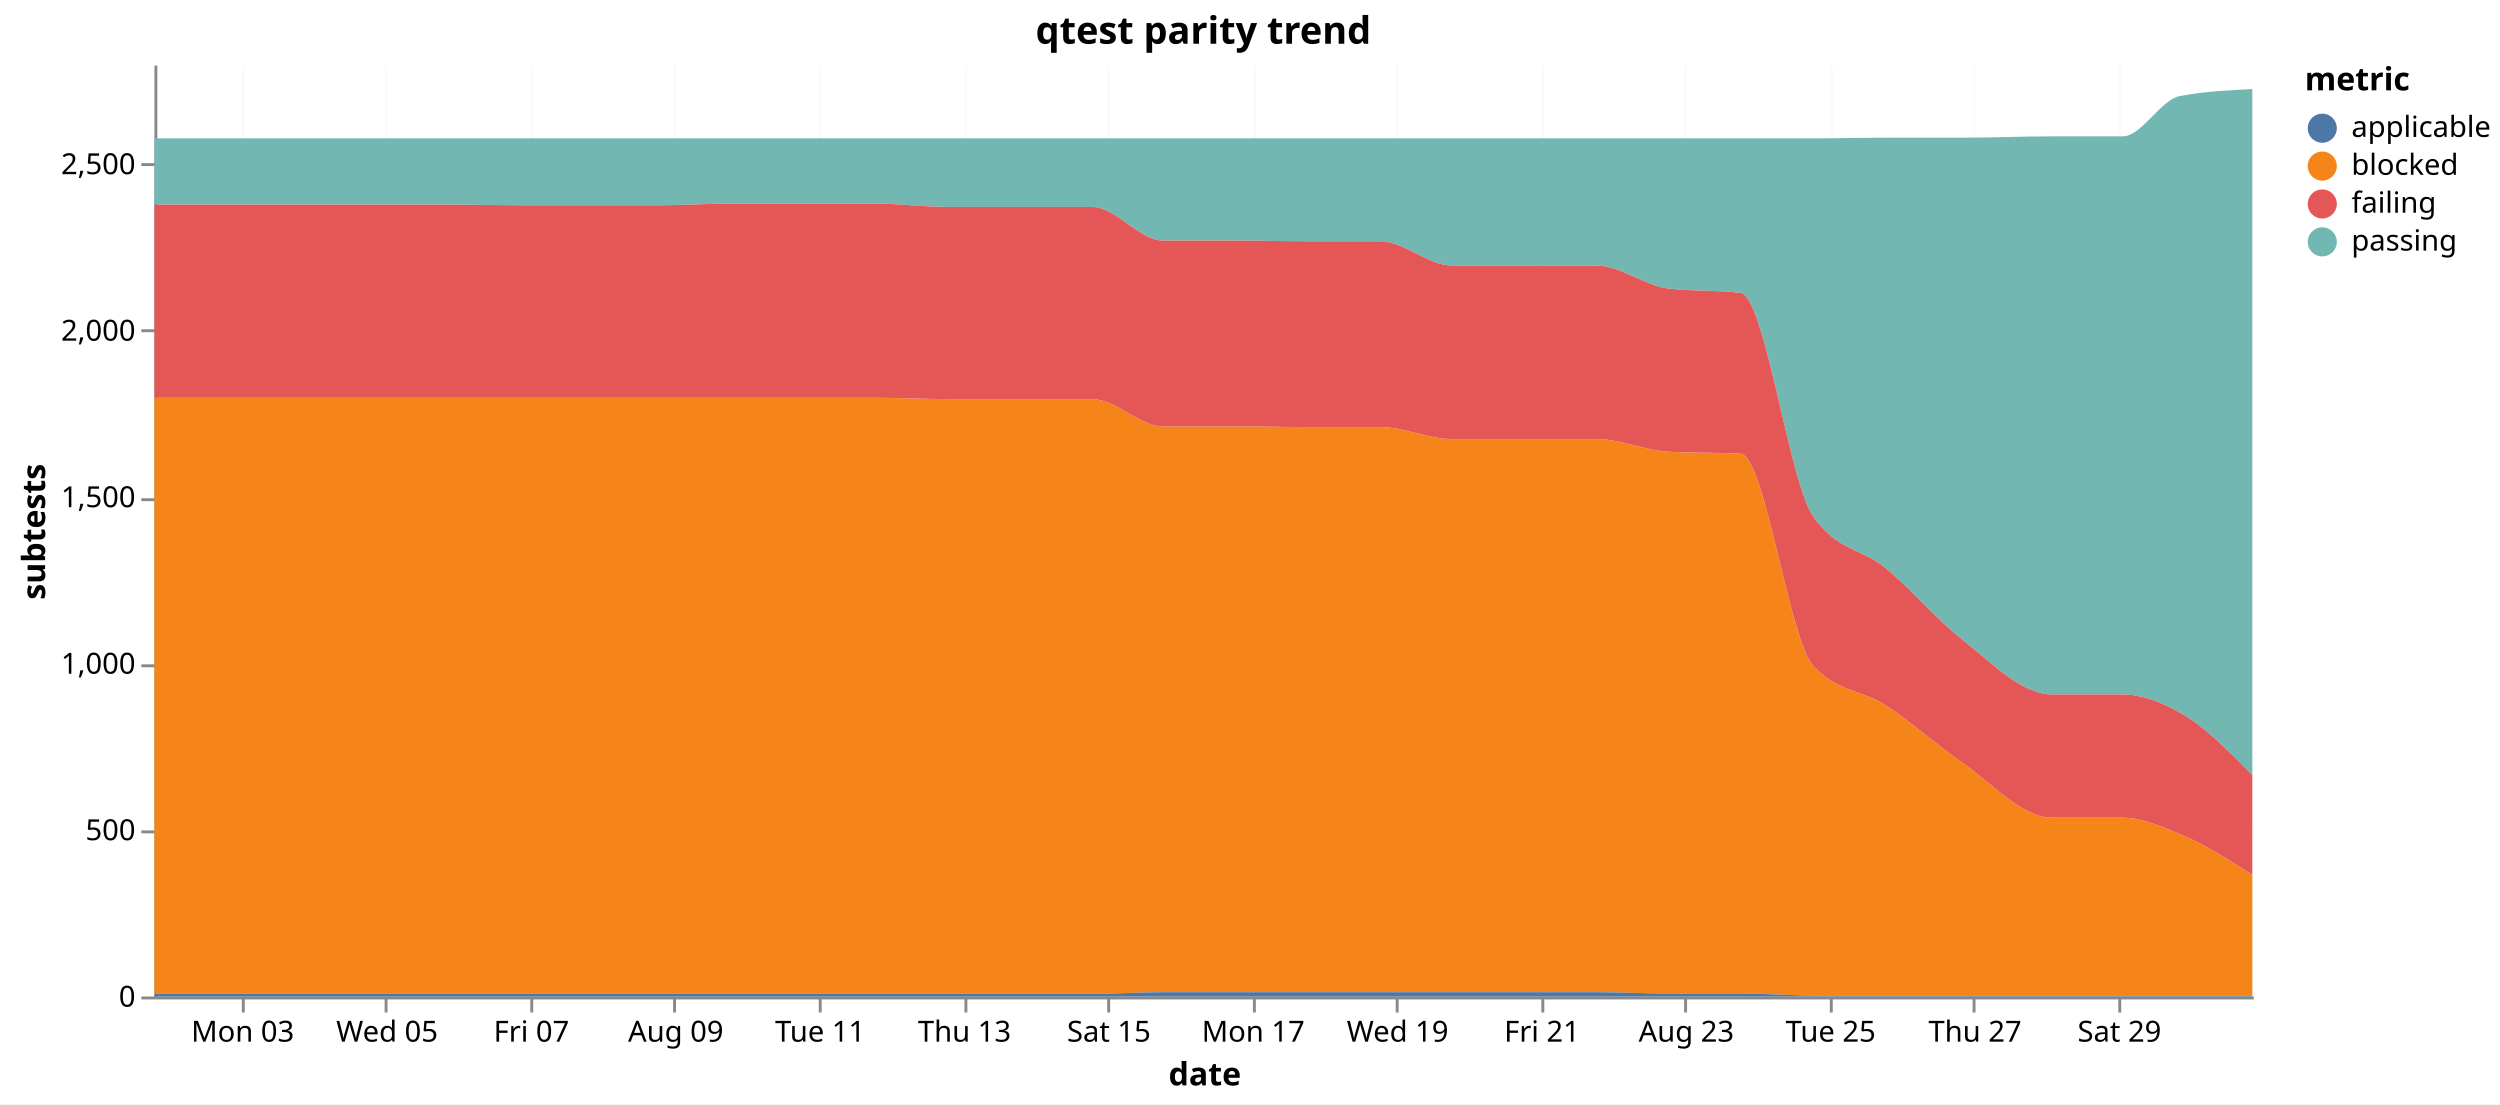
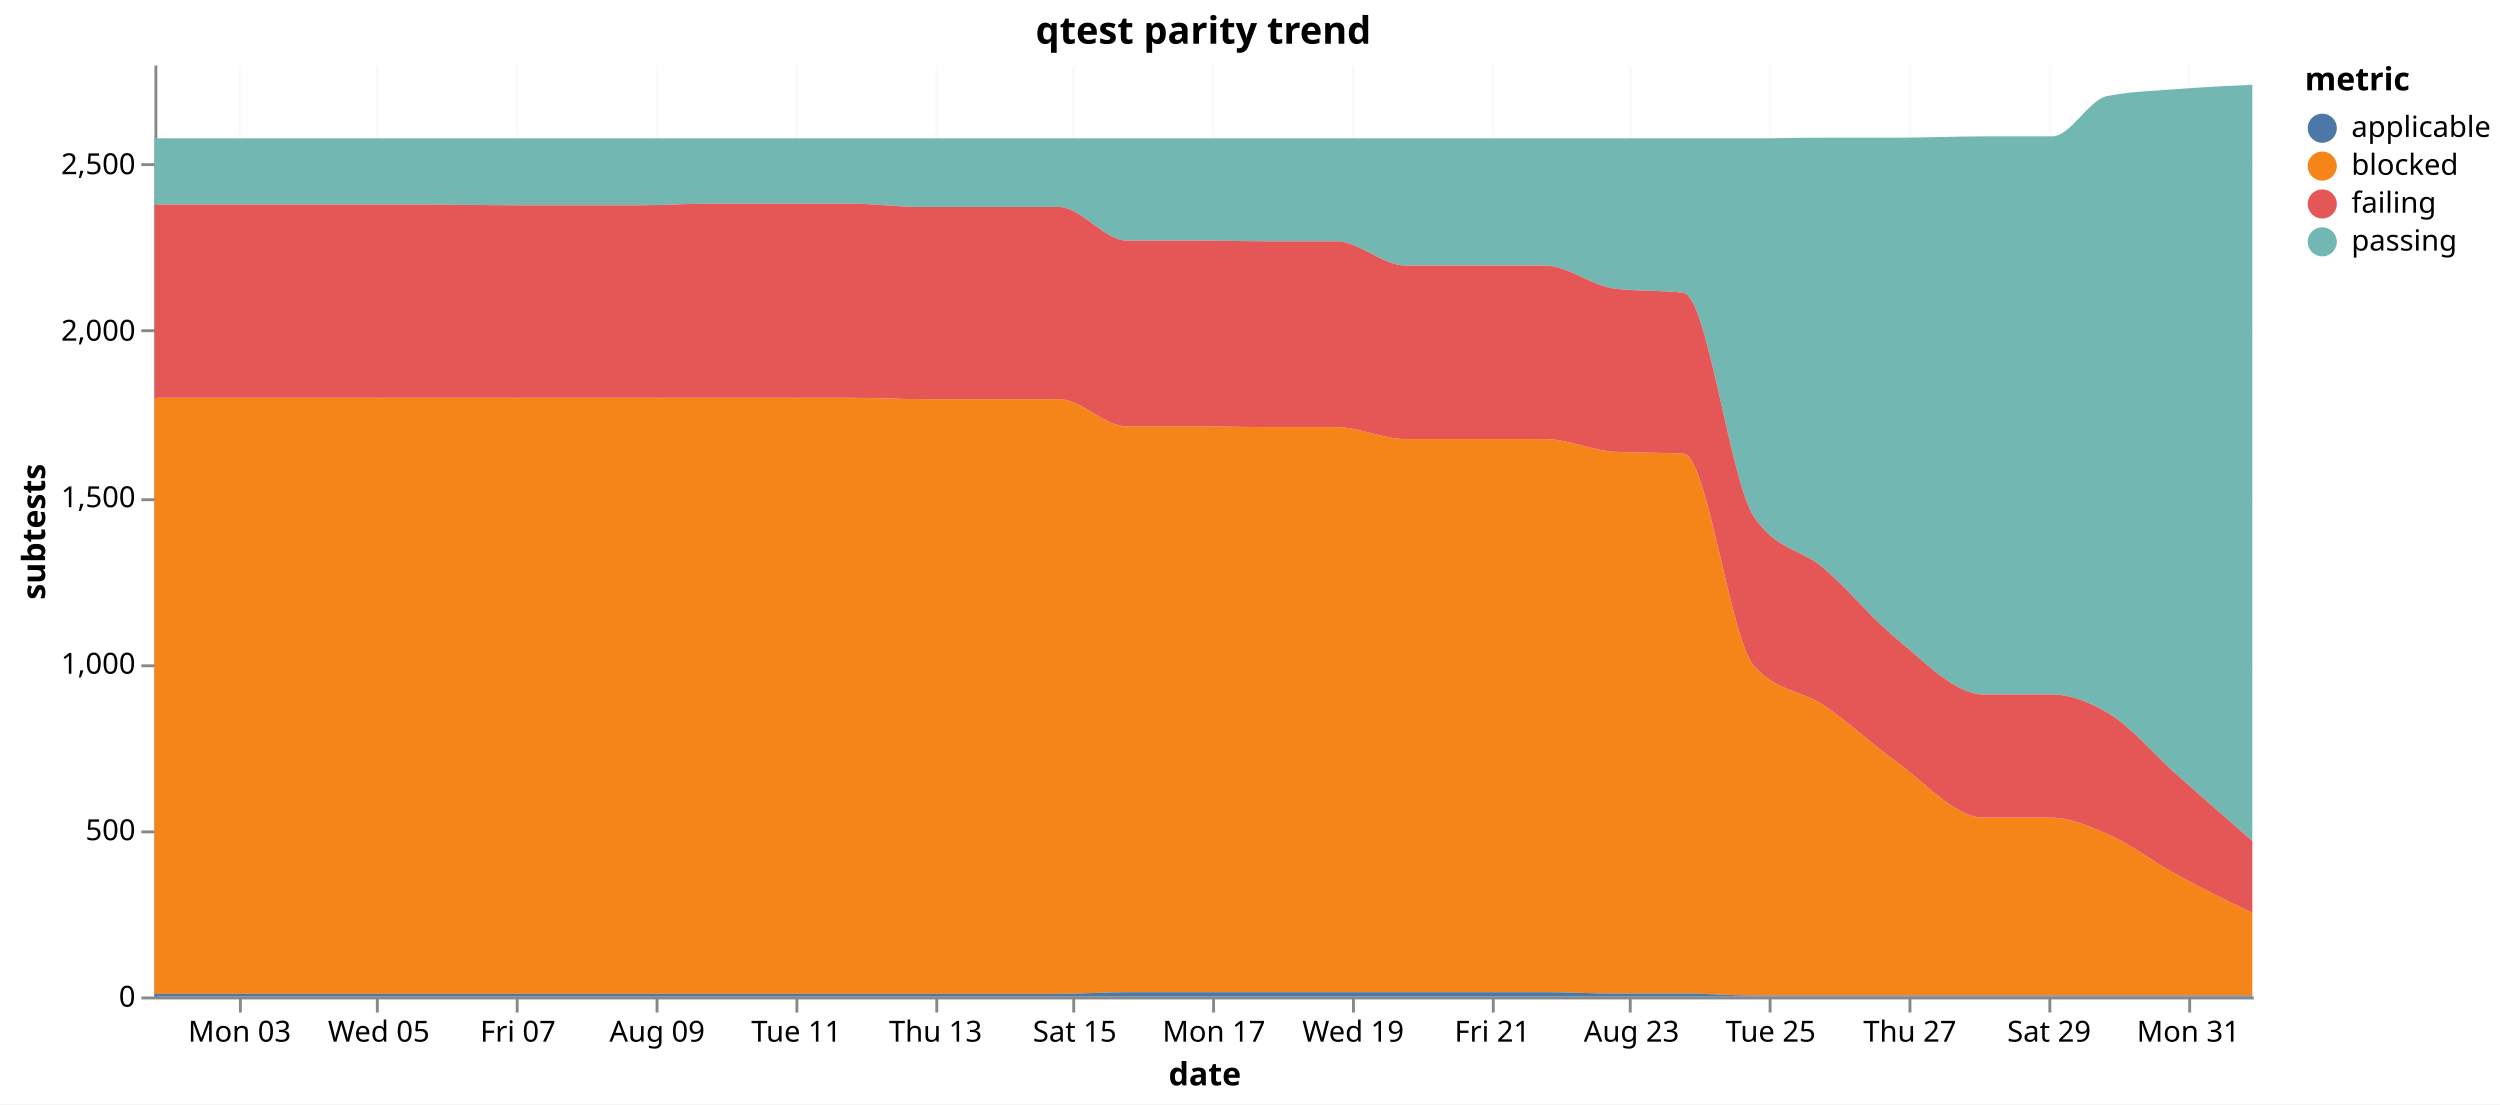
<svg xmlns="http://www.w3.org/2000/svg" version="1.1" class="marks" width="858" height="379" viewBox="0 0 858 379">
  <rect width="858" height="379" fill="white" />
  <g fill="none" stroke-miterlimit="10" transform="translate(53,22)">
    <g class="mark-group role-frame root" role="graphics-object" aria-roledescription="group mark container">
      <g transform="translate(0,0)">
        <path class="background" aria-hidden="true" d="M0,0h720v320h-720Z" />
        <g>
          <g class="mark-group role-axis" aria-hidden="true">
            <g transform="translate(0.5,320.5)">
              <path class="background" aria-hidden="true" d="M0,0h0v0h0Z" pointer-events="none" />
              <g>
                <g class="mark-rule role-axis-grid" pointer-events="none">
-                   <line transform="translate(30,-320)" x2="0" y2="320" stroke="#ddd" stroke-opacity="0.15" stroke-width="1" opacity="1" />
-                   <line transform="translate(79,-320)" x2="0" y2="320" stroke="#ddd" stroke-opacity="0.15" stroke-width="1" opacity="1" />
-                   <line transform="translate(129,-320)" x2="0" y2="320" stroke="#ddd" stroke-opacity="0.15" stroke-width="1" opacity="1" />
-                   <line transform="translate(178,-320)" x2="0" y2="320" stroke="#ddd" stroke-opacity="0.15" stroke-width="1" opacity="1" />
-                   <line transform="translate(228,-320)" x2="0" y2="320" stroke="#ddd" stroke-opacity="0.15" stroke-width="1" opacity="1" />
-                   <line transform="translate(278,-320)" x2="0" y2="320" stroke="#ddd" stroke-opacity="0.15" stroke-width="1" opacity="1" />
-                   <line transform="translate(327,-320)" x2="0" y2="320" stroke="#ddd" stroke-opacity="0.15" stroke-width="1" opacity="1" />
-                   <line transform="translate(377,-320)" x2="0" y2="320" stroke="#ddd" stroke-opacity="0.15" stroke-width="1" opacity="1" />
-                   <line transform="translate(426,-320)" x2="0" y2="320" stroke="#ddd" stroke-opacity="0.15" stroke-width="1" opacity="1" />
-                   <line transform="translate(476,-320)" x2="0" y2="320" stroke="#ddd" stroke-opacity="0.15" stroke-width="1" opacity="1" />
-                   <line transform="translate(525,-320)" x2="0" y2="320" stroke="#ddd" stroke-opacity="0.15" stroke-width="1" opacity="1" />
-                   <line transform="translate(575,-320)" x2="0" y2="320" stroke="#ddd" stroke-opacity="0.15" stroke-width="1" opacity="1" />
-                   <line transform="translate(624,-320)" x2="0" y2="320" stroke="#ddd" stroke-opacity="0.15" stroke-width="1" opacity="1" />
-                   <line transform="translate(674,-320)" x2="0" y2="320" stroke="#ddd" stroke-opacity="0.15" stroke-width="1" opacity="1" />
+                   <line transform="translate(29,-320)" x2="0" y2="320" stroke="#ddd" stroke-opacity="0.15" stroke-width="1" opacity="1" />
+                   <line transform="translate(76,-320)" x2="0" y2="320" stroke="#ddd" stroke-opacity="0.15" stroke-width="1" opacity="1" />
+                   <line transform="translate(124,-320)" x2="0" y2="320" stroke="#ddd" stroke-opacity="0.15" stroke-width="1" opacity="1" />
+                   <line transform="translate(172,-320)" x2="0" y2="320" stroke="#ddd" stroke-opacity="0.15" stroke-width="1" opacity="1" />
+                   <line transform="translate(220,-320)" x2="0" y2="320" stroke="#ddd" stroke-opacity="0.15" stroke-width="1" opacity="1" />
+                   <line transform="translate(268,-320)" x2="0" y2="320" stroke="#ddd" stroke-opacity="0.15" stroke-width="1" opacity="1" />
+                   <line transform="translate(315,-320)" x2="0" y2="320" stroke="#ddd" stroke-opacity="0.15" stroke-width="1" opacity="1" />
+                   <line transform="translate(363,-320)" x2="0" y2="320" stroke="#ddd" stroke-opacity="0.15" stroke-width="1" opacity="1" />
+                   <line transform="translate(411,-320)" x2="0" y2="320" stroke="#ddd" stroke-opacity="0.15" stroke-width="1" opacity="1" />
+                   <line transform="translate(459,-320)" x2="0" y2="320" stroke="#ddd" stroke-opacity="0.15" stroke-width="1" opacity="1" />
+                   <line transform="translate(506,-320)" x2="0" y2="320" stroke="#ddd" stroke-opacity="0.15" stroke-width="1" opacity="1" />
+                   <line transform="translate(554,-320)" x2="0" y2="320" stroke="#ddd" stroke-opacity="0.15" stroke-width="1" opacity="1" />
+                   <line transform="translate(602,-320)" x2="0" y2="320" stroke="#ddd" stroke-opacity="0.15" stroke-width="1" opacity="1" />
+                   <line transform="translate(650,-320)" x2="0" y2="320" stroke="#ddd" stroke-opacity="0.15" stroke-width="1" opacity="1" />
+                   <line transform="translate(698,-320)" x2="0" y2="320" stroke="#ddd" stroke-opacity="0.15" stroke-width="1" opacity="1" />
                </g>
              </g>
              <path class="foreground" aria-hidden="true" d="" pointer-events="none" display="none" />
            </g>
          </g>
          <g class="mark-group role-axis" aria-hidden="true">
            <g transform="translate(0.5,0.5)">
              <path class="background" aria-hidden="true" d="M0,0h0v0h0Z" pointer-events="none" />
              <g>
                <g class="mark-rule role-axis-grid" pointer-events="none">
                  <line transform="translate(0,320)" x2="720" y2="0" stroke="#ddd" stroke-opacity="0.15" stroke-width="1" opacity="1" />
                  <line transform="translate(0,263)" x2="720" y2="0" stroke="#ddd" stroke-opacity="0.15" stroke-width="1" opacity="1" />
                  <line transform="translate(0,206)" x2="720" y2="0" stroke="#ddd" stroke-opacity="0.15" stroke-width="1" opacity="1" />
                  <line transform="translate(0,149)" x2="720" y2="0" stroke="#ddd" stroke-opacity="0.15" stroke-width="1" opacity="1" />
                  <line transform="translate(0,91)" x2="720" y2="0" stroke="#ddd" stroke-opacity="0.15" stroke-width="1" opacity="1" />
                  <line transform="translate(0,34)" x2="720" y2="0" stroke="#ddd" stroke-opacity="0.15" stroke-width="1" opacity="1" />
                </g>
              </g>
              <path class="foreground" aria-hidden="true" d="" pointer-events="none" display="none" />
            </g>
          </g>
-           <g class="mark-group role-axis" role="graphics-symbol" aria-roledescription="axis" aria-label="X-axis titled 'date' for a time scale with values from Saturday, 01 August 2026, 7:08:15 PM to Sunday, 30 August 2026, 8:40:33 PM">
+           <g class="mark-group role-axis" role="graphics-symbol" aria-roledescription="axis" aria-label="X-axis titled 'date' for a time scale with values from Saturday, 01 August 2026, 7:08:15 PM to Monday, 31 August 2026, 10:35:39 PM">
            <g transform="translate(0.5,320.5)">
              <path class="background" aria-hidden="true" d="M0,0h0v0h0Z" pointer-events="none" />
              <g>
                <g class="mark-rule role-axis-tick" pointer-events="none">
-                   <line transform="translate(30,0)" x2="0" y2="5" stroke="#888" stroke-width="1" opacity="1" />
-                   <line transform="translate(79,0)" x2="0" y2="5" stroke="#888" stroke-width="1" opacity="1" />
-                   <line transform="translate(129,0)" x2="0" y2="5" stroke="#888" stroke-width="1" opacity="1" />
-                   <line transform="translate(178,0)" x2="0" y2="5" stroke="#888" stroke-width="1" opacity="1" />
-                   <line transform="translate(228,0)" x2="0" y2="5" stroke="#888" stroke-width="1" opacity="1" />
-                   <line transform="translate(278,0)" x2="0" y2="5" stroke="#888" stroke-width="1" opacity="1" />
-                   <line transform="translate(327,0)" x2="0" y2="5" stroke="#888" stroke-width="1" opacity="1" />
-                   <line transform="translate(377,0)" x2="0" y2="5" stroke="#888" stroke-width="1" opacity="1" />
-                   <line transform="translate(426,0)" x2="0" y2="5" stroke="#888" stroke-width="1" opacity="1" />
-                   <line transform="translate(476,0)" x2="0" y2="5" stroke="#888" stroke-width="1" opacity="1" />
-                   <line transform="translate(525,0)" x2="0" y2="5" stroke="#888" stroke-width="1" opacity="1" />
-                   <line transform="translate(575,0)" x2="0" y2="5" stroke="#888" stroke-width="1" opacity="1" />
-                   <line transform="translate(624,0)" x2="0" y2="5" stroke="#888" stroke-width="1" opacity="1" />
-                   <line transform="translate(674,0)" x2="0" y2="5" stroke="#888" stroke-width="1" opacity="1" />
+                   <line transform="translate(29,0)" x2="0" y2="5" stroke="#888" stroke-width="1" opacity="1" />
+                   <line transform="translate(76,0)" x2="0" y2="5" stroke="#888" stroke-width="1" opacity="1" />
+                   <line transform="translate(124,0)" x2="0" y2="5" stroke="#888" stroke-width="1" opacity="1" />
+                   <line transform="translate(172,0)" x2="0" y2="5" stroke="#888" stroke-width="1" opacity="1" />
+                   <line transform="translate(220,0)" x2="0" y2="5" stroke="#888" stroke-width="1" opacity="1" />
+                   <line transform="translate(268,0)" x2="0" y2="5" stroke="#888" stroke-width="1" opacity="1" />
+                   <line transform="translate(315,0)" x2="0" y2="5" stroke="#888" stroke-width="1" opacity="1" />
+                   <line transform="translate(363,0)" x2="0" y2="5" stroke="#888" stroke-width="1" opacity="1" />
+                   <line transform="translate(411,0)" x2="0" y2="5" stroke="#888" stroke-width="1" opacity="1" />
+                   <line transform="translate(459,0)" x2="0" y2="5" stroke="#888" stroke-width="1" opacity="1" />
+                   <line transform="translate(506,0)" x2="0" y2="5" stroke="#888" stroke-width="1" opacity="1" />
+                   <line transform="translate(554,0)" x2="0" y2="5" stroke="#888" stroke-width="1" opacity="1" />
+                   <line transform="translate(602,0)" x2="0" y2="5" stroke="#888" stroke-width="1" opacity="1" />
+                   <line transform="translate(650,0)" x2="0" y2="5" stroke="#888" stroke-width="1" opacity="1" />
+                   <line transform="translate(698,0)" x2="0" y2="5" stroke="#888" stroke-width="1" opacity="1" />
                </g>
                <g class="mark-text role-axis-label" pointer-events="none">
-                   <text text-anchor="middle" transform="translate(29.79191,15)" font-family="sans-serif" font-size="10px" fill="#000" opacity="1">Mon 03</text>
-                   <text text-anchor="middle" transform="translate(79.33758,15)" font-family="sans-serif" font-size="10px" fill="#000" opacity="1">Wed 05</text>
-                   <text text-anchor="middle" transform="translate(128.8832,15)" font-family="sans-serif" font-size="10px" fill="#000" opacity="1">Fri 07</text>
-                   <text text-anchor="middle" transform="translate(178.4289,15)" font-family="sans-serif" font-size="10px" fill="#000" opacity="1">Aug 09</text>
-                   <text text-anchor="middle" transform="translate(227.9746,15)" font-family="sans-serif" font-size="10px" fill="#000" opacity="1">Tue 11</text>
-                   <text text-anchor="middle" transform="translate(277.5202,15)" font-family="sans-serif" font-size="10px" fill="#000" opacity="1">Thu 13</text>
-                   <text text-anchor="middle" transform="translate(327.0659,15)" font-family="sans-serif" font-size="10px" fill="#000" opacity="1">Sat 15</text>
-                   <text text-anchor="middle" transform="translate(376.6116,15)" font-family="sans-serif" font-size="10px" fill="#000" opacity="1">Mon 17</text>
-                   <text text-anchor="middle" transform="translate(426.1572,15)" font-family="sans-serif" font-size="10px" fill="#000" opacity="1">Wed 19</text>
-                   <text text-anchor="middle" transform="translate(475.7029,15)" font-family="sans-serif" font-size="10px" fill="#000" opacity="1">Fri 21</text>
-                   <text text-anchor="middle" transform="translate(525.2486,15)" font-family="sans-serif" font-size="10px" fill="#000" opacity="1">Aug 23</text>
-                   <text text-anchor="middle" transform="translate(574.7942,15)" font-family="sans-serif" font-size="10px" fill="#000" opacity="1">Tue 25</text>
-                   <text text-anchor="middle" transform="translate(624.3399,15)" font-family="sans-serif" font-size="10px" fill="#000" opacity="1">Thu 27</text>
-                   <text text-anchor="middle" transform="translate(673.8855,15)" font-family="sans-serif" font-size="10px" fill="#000" opacity="1">Sat 29</text>
+                   <text text-anchor="middle" transform="translate(28.7246,15)" font-family="sans-serif" font-size="10px" fill="#000" opacity="1">Mon 03</text>
+                   <text text-anchor="middle" transform="translate(76.49525,15)" font-family="sans-serif" font-size="10px" fill="#000" opacity="1">Wed 05</text>
+                   <text text-anchor="middle" transform="translate(124.2659,15)" font-family="sans-serif" font-size="10px" fill="#000" opacity="1">Fri 07</text>
+                   <text text-anchor="middle" transform="translate(172.0366,15)" font-family="sans-serif" font-size="10px" fill="#000" opacity="1">Aug 09</text>
+                   <text text-anchor="middle" transform="translate(219.8072,15)" font-family="sans-serif" font-size="10px" fill="#000" opacity="1">Tue 11</text>
+                   <text text-anchor="middle" transform="translate(267.5779,15)" font-family="sans-serif" font-size="10px" fill="#000" opacity="1">Thu 13</text>
+                   <text text-anchor="middle" transform="translate(315.3485,15)" font-family="sans-serif" font-size="10px" fill="#000" opacity="1">Sat 15</text>
+                   <text text-anchor="middle" transform="translate(363.1192,15)" font-family="sans-serif" font-size="10px" fill="#000" opacity="1">Mon 17</text>
+                   <text text-anchor="middle" transform="translate(410.8898,15)" font-family="sans-serif" font-size="10px" fill="#000" opacity="1">Wed 19</text>
+                   <text text-anchor="middle" transform="translate(458.6605,15)" font-family="sans-serif" font-size="10px" fill="#000" opacity="1">Fri 21</text>
+                   <text text-anchor="middle" transform="translate(506.4312,15)" font-family="sans-serif" font-size="10px" fill="#000" opacity="1">Aug 23</text>
+                   <text text-anchor="middle" transform="translate(554.2018,15)" font-family="sans-serif" font-size="10px" fill="#000" opacity="1">Tue 25</text>
+                   <text text-anchor="middle" transform="translate(601.9725,15)" font-family="sans-serif" font-size="10px" fill="#000" opacity="1">Thu 27</text>
+                   <text text-anchor="middle" transform="translate(649.7431,15)" font-family="sans-serif" font-size="10px" fill="#000" opacity="1">Sat 29</text>
+                   <text text-anchor="middle" transform="translate(697.5138,15)" font-family="sans-serif" font-size="10px" fill="#000" opacity="1">Mon 31</text>
                </g>
                <g class="mark-rule role-axis-domain" pointer-events="none">
                  <line transform="translate(0,0)" x2="720" y2="0" stroke="#888" stroke-width="1" opacity="1" />
                </g>
                <g class="mark-text role-axis-title" pointer-events="none">
                  <text text-anchor="middle" transform="translate(360,30)" font-family="sans-serif" font-size="11px" font-weight="bold" fill="#000" opacity="1">date</text>
                </g>
              </g>
              <path class="foreground" aria-hidden="true" d="" pointer-events="none" display="none" />
            </g>
          </g>
          <g class="mark-group role-axis" role="graphics-symbol" aria-roledescription="axis" aria-label="Y-axis titled 'subtests' for a linear scale with values from 0 to 2,800">
            <g transform="translate(0.5,0.5)">
              <path class="background" aria-hidden="true" d="M0,0h0v0h0Z" pointer-events="none" />
              <g>
                <g class="mark-rule role-axis-tick" pointer-events="none">
                  <line transform="translate(0,320)" x2="-5" y2="0" stroke="#888" stroke-width="1" opacity="1" />
                  <line transform="translate(0,263)" x2="-5" y2="0" stroke="#888" stroke-width="1" opacity="1" />
                  <line transform="translate(0,206)" x2="-5" y2="0" stroke="#888" stroke-width="1" opacity="1" />
                  <line transform="translate(0,149)" x2="-5" y2="0" stroke="#888" stroke-width="1" opacity="1" />
                  <line transform="translate(0,91)" x2="-5" y2="0" stroke="#888" stroke-width="1" opacity="1" />
                  <line transform="translate(0,34)" x2="-5" y2="0" stroke="#888" stroke-width="1" opacity="1" />
                </g>
                <g class="mark-text role-axis-label" pointer-events="none">
                  <text text-anchor="end" transform="translate(-7,323)" font-family="sans-serif" font-size="10px" fill="#000" opacity="1">0</text>
                  <text text-anchor="end" transform="translate(-7,265.8571)" font-family="sans-serif" font-size="10px" fill="#000" opacity="1">500</text>
                  <text text-anchor="end" transform="translate(-7,208.7143)" font-family="sans-serif" font-size="10px" fill="#000" opacity="1">1,000</text>
                  <text text-anchor="end" transform="translate(-7,151.5714)" font-family="sans-serif" font-size="10px" fill="#000" opacity="1">1,500</text>
                  <text text-anchor="end" transform="translate(-7,94.42857)" font-family="sans-serif" font-size="10px" fill="#000" opacity="1">2,000</text>
                  <text text-anchor="end" transform="translate(-7,37.28571)" font-family="sans-serif" font-size="10px" fill="#000" opacity="1">2,500</text>
                </g>
                <g class="mark-rule role-axis-domain" pointer-events="none">
                  <line transform="translate(0,320)" x2="0" y2="-320" stroke="#888" stroke-width="1" opacity="1" />
                </g>
                <g class="mark-text role-axis-title" pointer-events="none">
                  <text text-anchor="middle" transform="translate(-36.02441,160) rotate(-90) translate(0,-2)" font-family="sans-serif" font-size="11px" font-weight="bold" fill="#000" opacity="1">subtests</text>
                </g>
              </g>
              <path class="foreground" aria-hidden="true" d="" pointer-events="none" display="none" />
            </g>
          </g>
          <g class="mark-group role-scope pathgroup" role="graphics-object" aria-roledescription="group mark container">
            <g transform="translate(0,0)">
              <path class="background" aria-hidden="true" d="M0,0h720v320h-720Z" />
              <g>
                <g class="mark-area role-mark marks" role="graphics-object" aria-roledescription="area mark container">
-                   <path aria-label="date: Aug 01, 2026; subtests: 199; metric: passing" role="graphics-symbol" aria-roledescription="area mark" d="M0,25.486C8.27,25.486,16.54,25.486,24.81,25.486C33.223,25.486,41.636,25.486,50.049,25.486C58.31,25.486,66.57,25.486,74.83,25.486C83.043,25.486,91.256,25.486,99.47,25.486C109.27,25.486,119.071,25.486,128.871,25.486C135.395,25.486,141.919,25.486,148.443,25.486C156.593,25.486,164.742,25.486,172.892,25.486C181.164,25.486,189.437,25.486,197.71,25.486C206.068,25.486,214.426,25.486,222.785,25.486C231.071,25.486,239.356,25.486,247.642,25.486C255.897,25.486,264.151,25.486,272.406,25.486C280.67,25.486,288.934,25.486,297.199,25.486C305.407,25.486,313.615,25.486,321.823,25.486C329.935,25.486,338.048,25.486,346.16,25.486C354.414,25.486,362.669,25.486,370.923,25.486C379.242,25.486,387.561,25.486,395.88,25.486C404.129,25.486,412.379,25.486,420.628,25.486C428.871,25.486,437.115,25.486,445.358,25.486C453.636,25.486,461.914,25.486,470.193,25.486C478.437,25.486,486.682,25.486,494.927,25.486C503.149,25.486,511.371,25.486,519.593,25.486C527.845,25.486,536.097,25.486,544.349,25.486C552.67,25.486,560.991,25.486,569.312,25.486C577.565,25.486,585.818,25.257,594.071,25.257C602.721,25.257,611.371,25.257,620.02,25.257C630.439,25.257,640.857,24.8,651.275,24.8C659.339,24.8,667.403,24.8,675.467,24.8C682,24.8,688.532,12.229,695.065,10.971C703.376,9.371,711.688,8.971,720,8.571L720,244C711.688,235.566,703.376,227.132,695.065,222.514C688.532,218.885,682,216.343,675.467,216.343C667.403,216.343,659.339,216.343,651.275,216.343C640.857,216.343,630.439,205.361,620.02,197.143C611.371,190.32,602.721,180.004,594.071,172.914C585.818,166.15,577.565,167.048,569.312,155.314C560.991,143.485,552.67,79.513,544.349,78.514C536.097,77.524,527.845,78.019,519.593,77.029C511.371,76.042,503.149,69.143,494.927,69.143C486.682,69.143,478.437,69.143,470.193,69.143C461.914,69.143,453.636,69.143,445.358,69.143C437.115,69.143,428.871,60.8,420.628,60.8C412.379,60.8,404.129,60.8,395.88,60.8C387.561,60.8,379.242,60.571,370.923,60.571C362.669,60.571,354.414,60.571,346.16,60.571C338.048,60.571,329.935,49.029,321.823,49.029C313.615,49.029,305.407,49.029,297.199,49.029C288.934,49.029,280.67,49.029,272.406,49.029C264.151,49.029,255.897,47.886,247.642,47.886C239.356,47.886,231.071,47.886,222.785,47.886C214.426,47.886,206.068,47.886,197.71,47.886C189.437,47.886,181.164,48.457,172.892,48.457C164.742,48.457,156.593,48.457,148.443,48.457C141.919,48.457,135.395,48.457,128.871,48.457C119.071,48.457,109.27,48.229,99.47,48.229C91.256,48.229,83.043,48.229,74.83,48.229C66.57,48.229,58.31,48.229,50.049,48.229C41.636,48.229,33.223,48.229,24.81,48.229C16.54,48.229,8.27,48.229,0,48.229Z" fill="#72b7b2" />
-                 </g>
-               </g>
-               <path class="foreground" aria-hidden="true" d="" display="none" />
-             </g>
-             <g transform="translate(0,0)">
-               <path class="background" aria-hidden="true" d="M0,0h720v320h-720Z" />
-               <g>
-                 <g class="mark-area role-mark marks" role="graphics-object" aria-roledescription="area mark container">
-                   <path aria-label="date: Aug 01, 2026; subtests: 1790; metric: blocked" role="graphics-symbol" aria-roledescription="area mark" d="M0,114.514C8.27,114.514,16.54,114.514,24.81,114.514C33.223,114.514,41.636,114.514,50.049,114.514C58.31,114.514,66.57,114.514,74.83,114.514C83.043,114.514,91.256,114.514,99.47,114.514C109.27,114.514,119.071,114.514,128.871,114.514C135.395,114.514,141.919,114.514,148.443,114.514C156.593,114.514,164.742,114.514,172.892,114.514C181.164,114.514,189.437,114.514,197.71,114.514C206.068,114.514,214.426,114.514,222.785,114.514C231.071,114.514,239.356,114.514,247.642,114.514C255.897,114.514,264.151,114.971,272.406,114.971C280.67,114.971,288.934,114.971,297.199,114.971C305.407,114.971,313.615,114.971,321.823,114.971C329.935,114.971,338.048,124.343,346.16,124.343C354.414,124.343,362.669,124.343,370.923,124.343C379.242,124.343,387.561,124.571,395.88,124.571C404.129,124.571,412.379,124.571,420.628,124.571C428.871,124.571,437.115,128.686,445.358,128.686C453.636,128.686,461.914,128.686,470.193,128.686C478.437,128.686,486.682,128.686,494.927,128.686C503.149,128.686,511.371,132.573,519.593,133.029C527.845,133.486,536.097,133.257,544.349,133.714C552.67,134.175,560.991,197.45,569.312,206.514C577.565,215.505,585.818,214.683,594.071,220C602.721,225.573,611.371,233.48,620.02,239.429C630.439,246.594,640.857,258.629,651.275,258.629C659.339,258.629,667.403,258.629,675.467,258.629C682,258.629,688.532,261.563,695.065,264.229C703.376,267.621,711.688,272.953,720,278.286L720,319.657C711.688,319.657,703.376,319.657,695.065,319.657C688.532,319.657,682,319.657,675.467,319.657C667.403,319.657,659.339,319.657,651.275,319.657C640.857,319.657,630.439,319.657,620.02,319.657C611.371,319.657,602.721,319.657,594.071,319.657C585.818,319.657,577.565,319.657,569.312,319.657C560.991,319.657,552.67,318.971,544.349,318.971C536.097,318.971,527.845,318.971,519.593,318.971C511.371,318.971,503.149,318.514,494.927,318.514C486.682,318.514,478.437,318.514,470.193,318.514C461.914,318.514,453.636,318.514,445.358,318.514C437.115,318.514,428.871,318.514,420.628,318.514C412.379,318.514,404.129,318.514,395.88,318.514C387.561,318.514,379.242,318.514,370.923,318.514C362.669,318.514,354.414,318.514,346.16,318.514C338.048,318.514,329.935,319.086,321.823,319.086C313.615,319.086,305.407,319.086,297.199,319.086C288.934,319.086,280.67,319.086,272.406,319.086C264.151,319.086,255.897,319.086,247.642,319.086C239.356,319.086,231.071,319.086,222.785,319.086C214.426,319.086,206.068,319.086,197.71,319.086C189.437,319.086,181.164,319.086,172.892,319.086C164.742,319.086,156.593,319.086,148.443,319.086C141.919,319.086,135.395,319.086,128.871,319.086C119.071,319.086,109.27,319.086,99.47,319.086C91.256,319.086,83.043,319.086,74.83,319.086C66.57,319.086,58.31,319.086,50.049,319.086C41.636,319.086,33.223,319.086,24.81,319.086C16.54,319.086,8.27,319.086,0,319.086Z" fill="#f58518" />
-                 </g>
-               </g>
-               <path class="foreground" aria-hidden="true" d="" display="none" />
-             </g>
-             <g transform="translate(0,0)">
-               <path class="background" aria-hidden="true" d="M0,0h720v320h-720Z" />
-               <g>
-                 <g class="mark-area role-mark marks" role="graphics-object" aria-roledescription="area mark container">
-                   <path aria-label="date: Aug 01, 2026; subtests: 580; metric: failing" role="graphics-symbol" aria-roledescription="area mark" d="M0,48.229C8.27,48.229,16.54,48.229,24.81,48.229C33.223,48.229,41.636,48.229,50.049,48.229C58.31,48.229,66.57,48.229,74.83,48.229C83.043,48.229,91.256,48.229,99.47,48.229C109.27,48.229,119.071,48.457,128.871,48.457C135.395,48.457,141.919,48.457,148.443,48.457C156.593,48.457,164.742,48.457,172.892,48.457C181.164,48.457,189.437,47.886,197.71,47.886C206.068,47.886,214.426,47.886,222.785,47.886C231.071,47.886,239.356,47.886,247.642,47.886C255.897,47.886,264.151,49.029,272.406,49.029C280.67,49.029,288.934,49.029,297.199,49.029C305.407,49.029,313.615,49.029,321.823,49.029C329.935,49.029,338.048,60.571,346.16,60.571C354.414,60.571,362.669,60.571,370.923,60.571C379.242,60.571,387.561,60.8,395.88,60.8C404.129,60.8,412.379,60.8,420.628,60.8C428.871,60.8,437.115,69.143,445.358,69.143C453.636,69.143,461.914,69.143,470.193,69.143C478.437,69.143,486.682,69.143,494.927,69.143C503.149,69.143,511.371,76.042,519.593,77.029C527.845,78.019,536.097,77.524,544.349,78.514C552.67,79.513,560.991,143.485,569.312,155.314C577.565,167.048,585.818,166.15,594.071,172.914C602.721,180.004,611.371,190.32,620.02,197.143C630.439,205.361,640.857,216.343,651.275,216.343C659.339,216.343,667.403,216.343,675.467,216.343C682,216.343,688.532,218.885,695.065,222.514C703.376,227.132,711.688,235.566,720,244L720,278.286C711.688,272.953,703.376,267.621,695.065,264.229C688.532,261.563,682,258.629,675.467,258.629C667.403,258.629,659.339,258.629,651.275,258.629C640.857,258.629,630.439,246.594,620.02,239.429C611.371,233.48,602.721,225.573,594.071,220C585.818,214.683,577.565,215.505,569.312,206.514C560.991,197.45,552.67,134.175,544.349,133.714C536.097,133.257,527.845,133.486,519.593,133.029C511.371,132.573,503.149,128.686,494.927,128.686C486.682,128.686,478.437,128.686,470.193,128.686C461.914,128.686,453.636,128.686,445.358,128.686C437.115,128.686,428.871,124.571,420.628,124.571C412.379,124.571,404.129,124.571,395.88,124.571C387.561,124.571,379.242,124.343,370.923,124.343C362.669,124.343,354.414,124.343,346.16,124.343C338.048,124.343,329.935,114.971,321.823,114.971C313.615,114.971,305.407,114.971,297.199,114.971C288.934,114.971,280.67,114.971,272.406,114.971C264.151,114.971,255.897,114.514,247.642,114.514C239.356,114.514,231.071,114.514,222.785,114.514C214.426,114.514,206.068,114.514,197.71,114.514C189.437,114.514,181.164,114.514,172.892,114.514C164.742,114.514,156.593,114.514,148.443,114.514C141.919,114.514,135.395,114.514,128.871,114.514C119.071,114.514,109.27,114.514,99.47,114.514C91.256,114.514,83.043,114.514,74.83,114.514C66.57,114.514,58.31,114.514,50.049,114.514C41.636,114.514,33.223,114.514,24.81,114.514C16.54,114.514,8.27,114.514,0,114.514Z" fill="#e45756" />
-                 </g>
-               </g>
-               <path class="foreground" aria-hidden="true" d="" display="none" />
-             </g>
-             <g transform="translate(0,0)">
-               <path class="background" aria-hidden="true" d="M0,0h720v320h-720Z" />
-               <g>
-                 <g class="mark-area role-mark marks" role="graphics-object" aria-roledescription="area mark container">
-                   <path aria-label="date: Aug 01, 2026; subtests: 8; metric: applicable" role="graphics-symbol" aria-roledescription="area mark" d="M0,319.086C8.27,319.086,16.54,319.086,24.81,319.086C33.223,319.086,41.636,319.086,50.049,319.086C58.31,319.086,66.57,319.086,74.83,319.086C83.043,319.086,91.256,319.086,99.47,319.086C109.27,319.086,119.071,319.086,128.871,319.086C135.395,319.086,141.919,319.086,148.443,319.086C156.593,319.086,164.742,319.086,172.892,319.086C181.164,319.086,189.437,319.086,197.71,319.086C206.068,319.086,214.426,319.086,222.785,319.086C231.071,319.086,239.356,319.086,247.642,319.086C255.897,319.086,264.151,319.086,272.406,319.086C280.67,319.086,288.934,319.086,297.199,319.086C305.407,319.086,313.615,319.086,321.823,319.086C329.935,319.086,338.048,318.514,346.16,318.514C354.414,318.514,362.669,318.514,370.923,318.514C379.242,318.514,387.561,318.514,395.88,318.514C404.129,318.514,412.379,318.514,420.628,318.514C428.871,318.514,437.115,318.514,445.358,318.514C453.636,318.514,461.914,318.514,470.193,318.514C478.437,318.514,486.682,318.514,494.927,318.514C503.149,318.514,511.371,318.971,519.593,318.971C527.845,318.971,536.097,318.971,544.349,318.971C552.67,318.971,560.991,319.657,569.312,319.657C577.565,319.657,585.818,319.657,594.071,319.657C602.721,319.657,611.371,319.657,620.02,319.657C630.439,319.657,640.857,319.657,651.275,319.657C659.339,319.657,667.403,319.657,675.467,319.657C682,319.657,688.532,319.657,695.065,319.657C703.376,319.657,711.688,319.657,720,319.657L720,320C711.688,320,703.376,320,695.065,320C688.532,320,682,320,675.467,320C667.403,320,659.339,320,651.275,320C640.857,320,630.439,320,620.02,320C611.371,320,602.721,320,594.071,320C585.818,320,577.565,320,569.312,320C560.991,320,552.67,320,544.349,320C536.097,320,527.845,320,519.593,320C511.371,320,503.149,320,494.927,320C486.682,320,478.437,320,470.193,320C461.914,320,453.636,320,445.358,320C437.115,320,428.871,320,420.628,320C412.379,320,404.129,320,395.88,320C387.561,320,379.242,320,370.923,320C362.669,320,354.414,320,346.16,320C338.048,320,329.935,320,321.823,320C313.615,320,305.407,320,297.199,320C288.934,320,280.67,320,272.406,320C264.151,320,255.897,320,247.642,320C239.356,320,231.071,320,222.785,320C214.426,320,206.068,320,197.71,320C189.437,320,181.164,320,172.892,320C164.742,320,156.593,320,148.443,320C141.919,320,135.395,320,128.871,320C119.071,320,109.27,320,99.47,320C91.256,320,83.043,320,74.83,320C66.57,320,58.31,320,50.049,320C41.636,320,33.223,320,24.81,320C16.54,320,8.27,320,0,320Z" fill="#4c78a8" />
+                   <path aria-label="date: Aug 01, 2026; subtests: 199; metric: passing" role="graphics-symbol" aria-roledescription="area mark" d="M0,25.486C7.974,25.486,15.948,25.486,23.922,25.486C32.033,25.486,40.145,25.486,48.256,25.486C56.221,25.486,64.185,25.486,72.149,25.486C80.068,25.486,87.987,25.486,95.906,25.486C105.355,25.486,114.805,25.486,124.255,25.486C130.545,25.486,136.835,25.486,143.125,25.486C150.983,25.486,158.84,25.486,166.698,25.486C174.674,25.486,182.65,25.486,190.626,25.486C198.685,25.486,206.744,25.486,214.803,25.486C222.792,25.486,230.781,25.486,238.77,25.486C246.729,25.486,254.688,25.486,262.647,25.486C270.615,25.486,278.583,25.486,286.551,25.486C294.465,25.486,302.379,25.486,310.293,25.486C318.115,25.486,325.937,25.486,333.758,25.486C341.717,25.486,349.676,25.486,357.634,25.486C365.655,25.486,373.676,25.486,381.697,25.486C389.651,25.486,397.605,25.486,405.559,25.486C413.507,25.486,421.455,25.486,429.403,25.486C437.384,25.486,445.366,25.486,453.348,25.486C461.297,25.486,469.247,25.486,477.196,25.486C485.123,25.486,493.051,25.486,500.978,25.486C508.935,25.486,516.891,25.486,524.847,25.486C532.87,25.486,540.893,25.486,548.916,25.486C556.873,25.486,564.831,25.257,572.788,25.257C581.128,25.257,589.468,25.257,597.808,25.257C607.853,25.257,617.898,24.8,627.943,24.8C635.718,24.8,643.493,24.8,651.268,24.8C657.566,24.8,663.865,12.229,670.163,10.971C678.177,9.371,686.191,9.208,694.206,8.571C702.804,7.888,711.402,7.487,720,7.086L720,266.629C711.402,259.122,702.804,251.616,694.206,244C686.191,236.902,678.177,227.132,670.163,222.514C663.865,218.885,657.566,216.343,651.268,216.343C643.493,216.343,635.718,216.343,627.943,216.343C617.898,216.343,607.853,205.361,597.808,197.143C589.468,190.32,581.128,180.004,572.788,172.914C564.831,166.15,556.873,167.048,548.916,155.314C540.893,143.485,532.87,79.513,524.847,78.514C516.891,77.524,508.935,78.019,500.978,77.029C493.051,76.042,485.123,69.143,477.196,69.143C469.247,69.143,461.297,69.143,453.348,69.143C445.366,69.143,437.384,69.143,429.403,69.143C421.455,69.143,413.507,60.8,405.559,60.8C397.605,60.8,389.651,60.8,381.697,60.8C373.676,60.8,365.655,60.571,357.634,60.571C349.676,60.571,341.717,60.571,333.758,60.571C325.937,60.571,318.115,49.029,310.293,49.029C302.379,49.029,294.465,49.029,286.551,49.029C278.583,49.029,270.615,49.029,262.647,49.029C254.688,49.029,246.729,47.886,238.77,47.886C230.781,47.886,222.792,47.886,214.803,47.886C206.744,47.886,198.685,47.886,190.626,47.886C182.65,47.886,174.674,48.457,166.698,48.457C158.84,48.457,150.983,48.457,143.125,48.457C136.835,48.457,130.545,48.457,124.255,48.457C114.805,48.457,105.355,48.229,95.906,48.229C87.987,48.229,80.068,48.229,72.149,48.229C64.185,48.229,56.221,48.229,48.256,48.229C40.145,48.229,32.033,48.229,23.922,48.229C15.948,48.229,7.974,48.229,0,48.229Z" fill="#72b7b2" />
+                 </g>
+               </g>
+               <path class="foreground" aria-hidden="true" d="" display="none" />
+             </g>
+             <g transform="translate(0,0)">
+               <path class="background" aria-hidden="true" d="M0,0h720v320h-720Z" />
+               <g>
+                 <g class="mark-area role-mark marks" role="graphics-object" aria-roledescription="area mark container">
+                   <path aria-label="date: Aug 01, 2026; subtests: 1790; metric: blocked" role="graphics-symbol" aria-roledescription="area mark" d="M0,114.514C7.974,114.514,15.948,114.514,23.922,114.514C32.033,114.514,40.145,114.514,48.256,114.514C56.221,114.514,64.185,114.514,72.149,114.514C80.068,114.514,87.987,114.514,95.906,114.514C105.355,114.514,114.805,114.514,124.255,114.514C130.545,114.514,136.835,114.514,143.125,114.514C150.983,114.514,158.84,114.514,166.698,114.514C174.674,114.514,182.65,114.514,190.626,114.514C198.685,114.514,206.744,114.514,214.803,114.514C222.792,114.514,230.781,114.514,238.77,114.514C246.729,114.514,254.688,114.971,262.647,114.971C270.615,114.971,278.583,114.971,286.551,114.971C294.465,114.971,302.379,114.971,310.293,114.971C318.115,114.971,325.937,124.343,333.758,124.343C341.717,124.343,349.676,124.343,357.634,124.343C365.655,124.343,373.676,124.571,381.697,124.571C389.651,124.571,397.605,124.571,405.559,124.571C413.507,124.571,421.455,128.686,429.403,128.686C437.384,128.686,445.366,128.686,453.348,128.686C461.297,128.686,469.247,128.686,477.196,128.686C485.123,128.686,493.051,132.573,500.978,133.029C508.935,133.486,516.891,133.257,524.847,133.714C532.87,134.175,540.893,197.45,548.916,206.514C556.873,215.505,564.831,214.683,572.788,220C581.128,225.573,589.468,233.48,597.808,239.429C607.853,246.594,617.898,258.629,627.943,258.629C635.718,258.629,643.493,258.629,651.268,258.629C657.566,258.629,663.865,261.563,670.163,264.229C678.177,267.621,686.191,273.908,694.206,278.286C702.804,282.983,711.402,287.149,720,291.314L720,319.657C711.402,319.657,702.804,319.657,694.206,319.657C686.191,319.657,678.177,319.657,670.163,319.657C663.865,319.657,657.566,319.657,651.268,319.657C643.493,319.657,635.718,319.657,627.943,319.657C617.898,319.657,607.853,319.657,597.808,319.657C589.468,319.657,581.128,319.657,572.788,319.657C564.831,319.657,556.873,319.657,548.916,319.657C540.893,319.657,532.87,318.971,524.847,318.971C516.891,318.971,508.935,318.971,500.978,318.971C493.051,318.971,485.123,318.514,477.196,318.514C469.247,318.514,461.297,318.514,453.348,318.514C445.366,318.514,437.384,318.514,429.403,318.514C421.455,318.514,413.507,318.514,405.559,318.514C397.605,318.514,389.651,318.514,381.697,318.514C373.676,318.514,365.655,318.514,357.634,318.514C349.676,318.514,341.717,318.514,333.758,318.514C325.937,318.514,318.115,319.086,310.293,319.086C302.379,319.086,294.465,319.086,286.551,319.086C278.583,319.086,270.615,319.086,262.647,319.086C254.688,319.086,246.729,319.086,238.77,319.086C230.781,319.086,222.792,319.086,214.803,319.086C206.744,319.086,198.685,319.086,190.626,319.086C182.65,319.086,174.674,319.086,166.698,319.086C158.84,319.086,150.983,319.086,143.125,319.086C136.835,319.086,130.545,319.086,124.255,319.086C114.805,319.086,105.355,319.086,95.906,319.086C87.987,319.086,80.068,319.086,72.149,319.086C64.185,319.086,56.221,319.086,48.256,319.086C40.145,319.086,32.033,319.086,23.922,319.086C15.948,319.086,7.974,319.086,0,319.086Z" fill="#f58518" />
+                 </g>
+               </g>
+               <path class="foreground" aria-hidden="true" d="" display="none" />
+             </g>
+             <g transform="translate(0,0)">
+               <path class="background" aria-hidden="true" d="M0,0h720v320h-720Z" />
+               <g>
+                 <g class="mark-area role-mark marks" role="graphics-object" aria-roledescription="area mark container">
+                   <path aria-label="date: Aug 01, 2026; subtests: 580; metric: failing" role="graphics-symbol" aria-roledescription="area mark" d="M0,48.229C7.974,48.229,15.948,48.229,23.922,48.229C32.033,48.229,40.145,48.229,48.256,48.229C56.221,48.229,64.185,48.229,72.149,48.229C80.068,48.229,87.987,48.229,95.906,48.229C105.355,48.229,114.805,48.457,124.255,48.457C130.545,48.457,136.835,48.457,143.125,48.457C150.983,48.457,158.84,48.457,166.698,48.457C174.674,48.457,182.65,47.886,190.626,47.886C198.685,47.886,206.744,47.886,214.803,47.886C222.792,47.886,230.781,47.886,238.77,47.886C246.729,47.886,254.688,49.029,262.647,49.029C270.615,49.029,278.583,49.029,286.551,49.029C294.465,49.029,302.379,49.029,310.293,49.029C318.115,49.029,325.937,60.571,333.758,60.571C341.717,60.571,349.676,60.571,357.634,60.571C365.655,60.571,373.676,60.8,381.697,60.8C389.651,60.8,397.605,60.8,405.559,60.8C413.507,60.8,421.455,69.143,429.403,69.143C437.384,69.143,445.366,69.143,453.348,69.143C461.297,69.143,469.247,69.143,477.196,69.143C485.123,69.143,493.051,76.042,500.978,77.029C508.935,78.019,516.891,77.524,524.847,78.514C532.87,79.513,540.893,143.485,548.916,155.314C556.873,167.048,564.831,166.15,572.788,172.914C581.128,180.004,589.468,190.32,597.808,197.143C607.853,205.361,617.898,216.343,627.943,216.343C635.718,216.343,643.493,216.343,651.268,216.343C657.566,216.343,663.865,218.885,670.163,222.514C678.177,227.132,686.191,236.902,694.206,244C702.804,251.616,711.402,259.122,720,266.629L720,291.314C711.402,287.149,702.804,282.983,694.206,278.286C686.191,273.908,678.177,267.621,670.163,264.229C663.865,261.563,657.566,258.629,651.268,258.629C643.493,258.629,635.718,258.629,627.943,258.629C617.898,258.629,607.853,246.594,597.808,239.429C589.468,233.48,581.128,225.573,572.788,220C564.831,214.683,556.873,215.505,548.916,206.514C540.893,197.45,532.87,134.175,524.847,133.714C516.891,133.257,508.935,133.486,500.978,133.029C493.051,132.573,485.123,128.686,477.196,128.686C469.247,128.686,461.297,128.686,453.348,128.686C445.366,128.686,437.384,128.686,429.403,128.686C421.455,128.686,413.507,124.571,405.559,124.571C397.605,124.571,389.651,124.571,381.697,124.571C373.676,124.571,365.655,124.343,357.634,124.343C349.676,124.343,341.717,124.343,333.758,124.343C325.937,124.343,318.115,114.971,310.293,114.971C302.379,114.971,294.465,114.971,286.551,114.971C278.583,114.971,270.615,114.971,262.647,114.971C254.688,114.971,246.729,114.514,238.77,114.514C230.781,114.514,222.792,114.514,214.803,114.514C206.744,114.514,198.685,114.514,190.626,114.514C182.65,114.514,174.674,114.514,166.698,114.514C158.84,114.514,150.983,114.514,143.125,114.514C136.835,114.514,130.545,114.514,124.255,114.514C114.805,114.514,105.355,114.514,95.906,114.514C87.987,114.514,80.068,114.514,72.149,114.514C64.185,114.514,56.221,114.514,48.256,114.514C40.145,114.514,32.033,114.514,23.922,114.514C15.948,114.514,7.974,114.514,0,114.514Z" fill="#e45756" />
+                 </g>
+               </g>
+               <path class="foreground" aria-hidden="true" d="" display="none" />
+             </g>
+             <g transform="translate(0,0)">
+               <path class="background" aria-hidden="true" d="M0,0h720v320h-720Z" />
+               <g>
+                 <g class="mark-area role-mark marks" role="graphics-object" aria-roledescription="area mark container">
+                   <path aria-label="date: Aug 01, 2026; subtests: 8; metric: applicable" role="graphics-symbol" aria-roledescription="area mark" d="M0,319.086C7.974,319.086,15.948,319.086,23.922,319.086C32.033,319.086,40.145,319.086,48.256,319.086C56.221,319.086,64.185,319.086,72.149,319.086C80.068,319.086,87.987,319.086,95.906,319.086C105.355,319.086,114.805,319.086,124.255,319.086C130.545,319.086,136.835,319.086,143.125,319.086C150.983,319.086,158.84,319.086,166.698,319.086C174.674,319.086,182.65,319.086,190.626,319.086C198.685,319.086,206.744,319.086,214.803,319.086C222.792,319.086,230.781,319.086,238.77,319.086C246.729,319.086,254.688,319.086,262.647,319.086C270.615,319.086,278.583,319.086,286.551,319.086C294.465,319.086,302.379,319.086,310.293,319.086C318.115,319.086,325.937,318.514,333.758,318.514C341.717,318.514,349.676,318.514,357.634,318.514C365.655,318.514,373.676,318.514,381.697,318.514C389.651,318.514,397.605,318.514,405.559,318.514C413.507,318.514,421.455,318.514,429.403,318.514C437.384,318.514,445.366,318.514,453.348,318.514C461.297,318.514,469.247,318.514,477.196,318.514C485.123,318.514,493.051,318.971,500.978,318.971C508.935,318.971,516.891,318.971,524.847,318.971C532.87,318.971,540.893,319.657,548.916,319.657C556.873,319.657,564.831,319.657,572.788,319.657C581.128,319.657,589.468,319.657,597.808,319.657C607.853,319.657,617.898,319.657,627.943,319.657C635.718,319.657,643.493,319.657,651.268,319.657C657.566,319.657,663.865,319.657,670.163,319.657C678.177,319.657,686.191,319.657,694.206,319.657C702.804,319.657,711.402,319.657,720,319.657L720,320C711.402,320,702.804,320,694.206,320C686.191,320,678.177,320,670.163,320C663.865,320,657.566,320,651.268,320C643.493,320,635.718,320,627.943,320C617.898,320,607.853,320,597.808,320C589.468,320,581.128,320,572.788,320C564.831,320,556.873,320,548.916,320C540.893,320,532.87,320,524.847,320C516.891,320,508.935,320,500.978,320C493.051,320,485.123,320,477.196,320C469.247,320,461.297,320,453.348,320C445.366,320,437.384,320,429.403,320C421.455,320,413.507,320,405.559,320C397.605,320,389.651,320,381.697,320C373.676,320,365.655,320,357.634,320C349.676,320,341.717,320,333.758,320C325.937,320,318.115,320,310.293,320C302.379,320,294.465,320,286.551,320C278.583,320,270.615,320,262.647,320C254.688,320,246.729,320,238.77,320C230.781,320,222.792,320,214.803,320C206.744,320,198.685,320,190.626,320C182.65,320,174.674,320,166.698,320C158.84,320,150.983,320,143.125,320C136.835,320,130.545,320,124.255,320C114.805,320,105.355,320,95.906,320C87.987,320,80.068,320,72.149,320C64.185,320,56.221,320,48.256,320C40.145,320,32.033,320,23.922,320C15.948,320,7.974,320,0,320Z" fill="#4c78a8" />
                </g>
              </g>
              <path class="foreground" aria-hidden="true" d="" display="none" />
            </g>
          </g>
          <g class="mark-group role-legend" role="graphics-symbol" aria-roledescription="legend" aria-label="Symbol legend titled 'metric' for fill color with 4 values: applicable, blocked, failing, passing">
            <g transform="translate(738,0)">
              <path class="background" aria-hidden="true" d="M0,0h62v66h-62Z" pointer-events="none" />
              <g>
                <g class="mark-group role-legend-entry">
                  <g transform="translate(0,16)">
                    <path class="background" aria-hidden="true" d="M0,0h0v0h0Z" pointer-events="none" />
                    <g>
                      <g class="mark-group role-scope" role="graphics-object" aria-roledescription="group mark container">
                        <g transform="translate(0,0)">
                          <path class="background" aria-hidden="true" d="M0,0h61.034v11h-61.034Z" pointer-events="none" opacity="1" />
                          <g>
                            <g class="mark-symbol role-legend-symbol" pointer-events="none">
                              <path transform="translate(6,6)" d="M5,0A5,5,0,1,1,-5,0A5,5,0,1,1,5,0" fill="#4c78a8" stroke-width="1.5" opacity="1" />
                            </g>
                            <g class="mark-text role-legend-label" pointer-events="none">
                              <text text-anchor="start" transform="translate(16,9)" font-family="sans-serif" font-size="10px" fill="#000" opacity="1">applicable</text>
                            </g>
                          </g>
                          <path class="foreground" aria-hidden="true" d="" pointer-events="none" display="none" />
                        </g>
                        <g transform="translate(0,13)">
                          <path class="background" aria-hidden="true" d="M0,0h61.034v11h-61.034Z" pointer-events="none" opacity="1" />
                          <g>
                            <g class="mark-symbol role-legend-symbol" pointer-events="none">
                              <path transform="translate(6,6)" d="M5,0A5,5,0,1,1,-5,0A5,5,0,1,1,5,0" fill="#f58518" stroke-width="1.5" opacity="1" />
                            </g>
                            <g class="mark-text role-legend-label" pointer-events="none">
                              <text text-anchor="start" transform="translate(16,9)" font-family="sans-serif" font-size="10px" fill="#000" opacity="1">blocked</text>
                            </g>
                          </g>
                          <path class="foreground" aria-hidden="true" d="" pointer-events="none" display="none" />
                        </g>
                        <g transform="translate(0,26)">
                          <path class="background" aria-hidden="true" d="M0,0h61.034v11h-61.034Z" pointer-events="none" opacity="1" />
                          <g>
                            <g class="mark-symbol role-legend-symbol" pointer-events="none">
                              <path transform="translate(6,6)" d="M5,0A5,5,0,1,1,-5,0A5,5,0,1,1,5,0" fill="#e45756" stroke-width="1.5" opacity="1" />
                            </g>
                            <g class="mark-text role-legend-label" pointer-events="none">
                              <text text-anchor="start" transform="translate(16,9)" font-family="sans-serif" font-size="10px" fill="#000" opacity="1">failing</text>
                            </g>
                          </g>
                          <path class="foreground" aria-hidden="true" d="" pointer-events="none" display="none" />
                        </g>
                        <g transform="translate(0,39)">
                          <path class="background" aria-hidden="true" d="M0,0h61.034v11h-61.034Z" pointer-events="none" opacity="1" />
                          <g>
                            <g class="mark-symbol role-legend-symbol" pointer-events="none">
                              <path transform="translate(6,6)" d="M5,0A5,5,0,1,1,-5,0A5,5,0,1,1,5,0" fill="#72b7b2" stroke-width="1.5" opacity="1" />
                            </g>
                            <g class="mark-text role-legend-label" pointer-events="none">
                              <text text-anchor="start" transform="translate(16,9)" font-family="sans-serif" font-size="10px" fill="#000" opacity="1">passing</text>
                            </g>
                          </g>
                          <path class="foreground" aria-hidden="true" d="" pointer-events="none" display="none" />
                        </g>
                      </g>
                    </g>
                    <path class="foreground" aria-hidden="true" d="" pointer-events="none" display="none" />
                  </g>
                </g>
                <g class="mark-text role-legend-title" pointer-events="none">
                  <text text-anchor="start" transform="translate(0,9)" font-family="sans-serif" font-size="11px" font-weight="bold" fill="#000" opacity="1">metric</text>
                </g>
              </g>
              <path class="foreground" aria-hidden="true" d="" pointer-events="none" display="none" />
            </g>
          </g>
          <g class="mark-group role-title">
            <g transform="translate(360,-17)">
              <path class="background" aria-hidden="true" d="M0,0h0v0h0Z" pointer-events="none" />
              <g>
                <g class="mark-text role-title-text" role="graphics-symbol" aria-roledescription="title" aria-label="Title text 'qtest parity trend'" pointer-events="none">
                  <text text-anchor="middle" transform="translate(0,10)" font-family="sans-serif" font-size="13px" font-weight="bold" fill="#000" opacity="1">qtest parity trend</text>
                </g>
              </g>
              <path class="foreground" aria-hidden="true" d="" pointer-events="none" display="none" />
            </g>
          </g>
        </g>
        <path class="foreground" aria-hidden="true" d="" display="none" />
      </g>
    </g>
  </g>
</svg>
